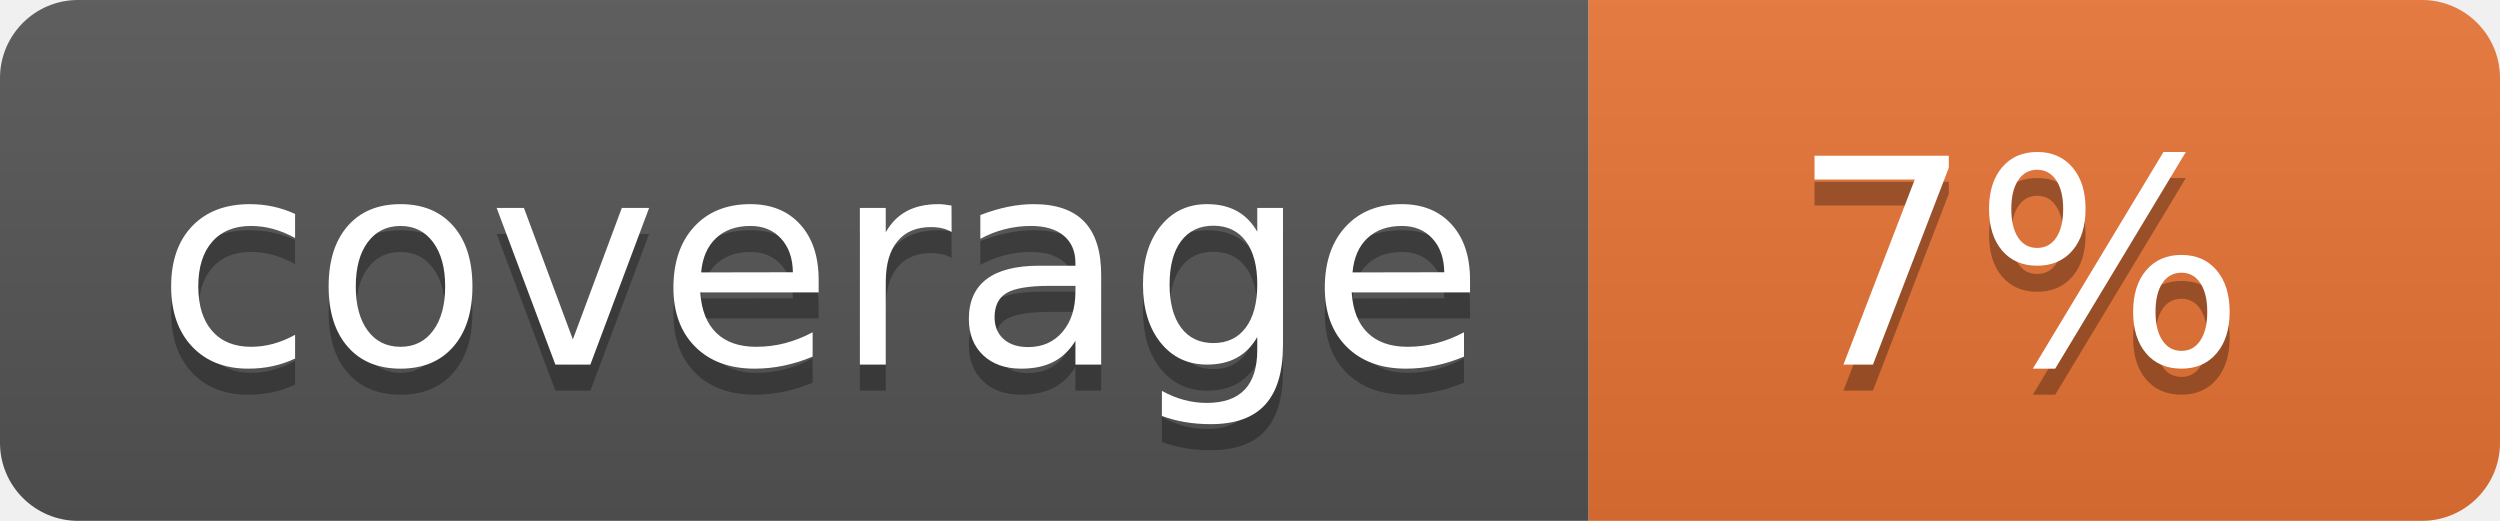
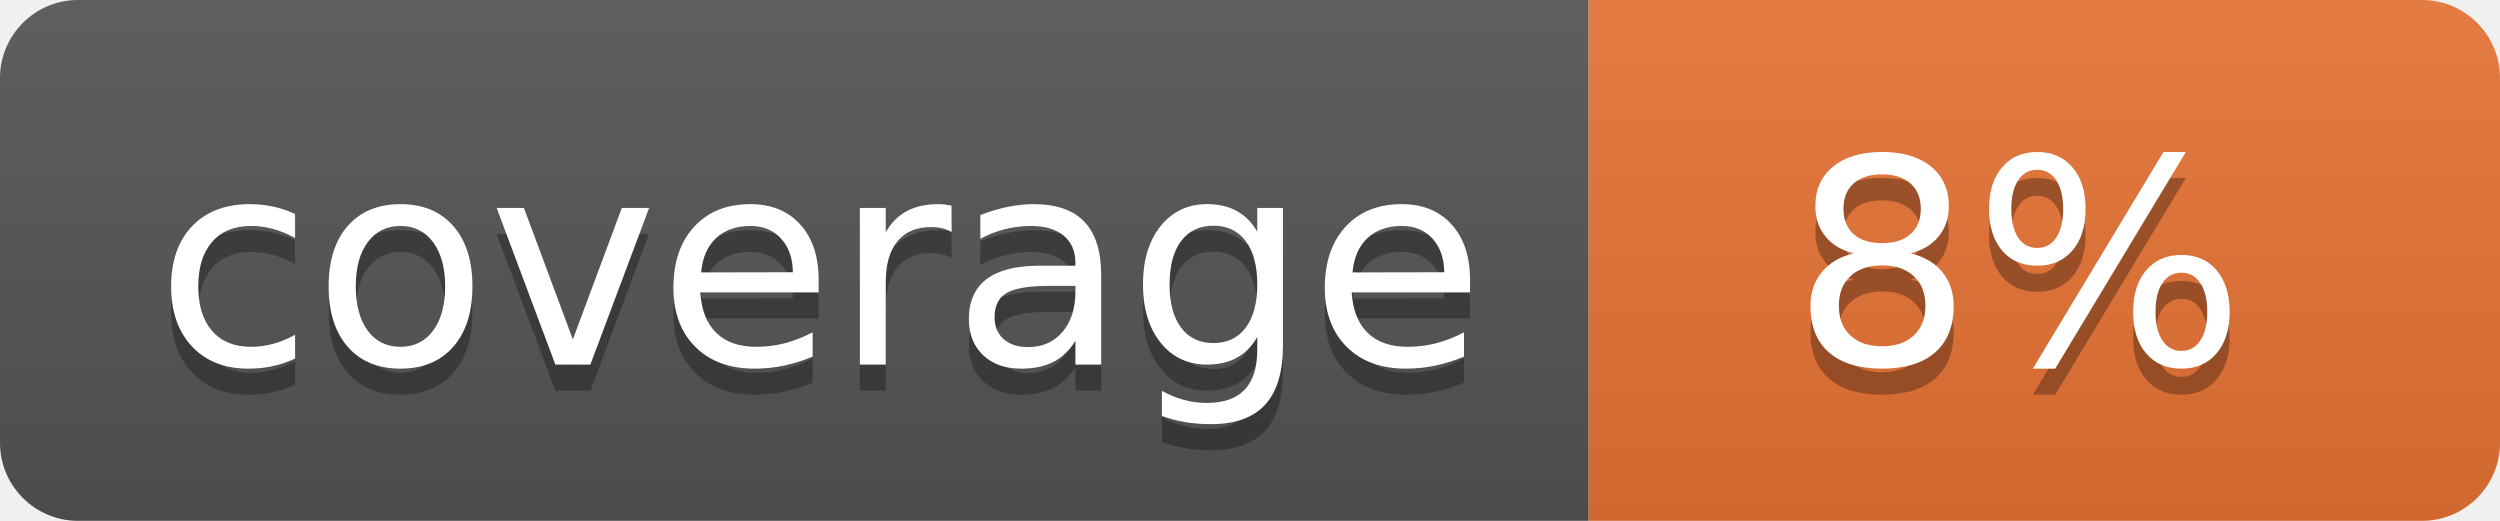
<svg xmlns="http://www.w3.org/2000/svg" width="96" height="20">
  <linearGradient id="b" x2="0" y2="100%">
    <stop offset="0" stop-color="#bbb" stop-opacity=".1" />
    <stop offset="1" stop-opacity=".1" />
  </linearGradient>
  <clipPath id="a">
    <rect width="96" height="20" rx="3" fill="#fff" />
  </clipPath>
  <g clip-path="url(#a)">
    <path fill="#555" d="M0 0h61v20H0z" />
    <path fill="#E87435" d="M61 0h35v20H61z" />
    <path fill="url(#b)" d="M0 0h96v20H0z" />
  </g>
  <g fill="#fff" text-anchor="middle" font-family="DejaVu Sans,Verdana,Geneva,sans-serif" font-size="110">
    <text x="315" y="150" fill="#010101" fill-opacity=".3" transform="scale(.1)" textLength="510">coverage</text>
    <text x="315" y="140" transform="scale(.1)" textLength="510">coverage</text>
-     <text x="775" y="150" fill="#010101" fill-opacity=".3" transform="scale(.1)" textLength="250">7%</text>
-     <text x="775" y="140" transform="scale(.1)" textLength="250">7%</text>
+     <text x="775" y="150" fill="#010101" fill-opacity=".3" transform="scale(.1)" textLength="250">8%</text>
+     <text x="775" y="140" transform="scale(.1)" textLength="250">8%</text>
  </g>
</svg>
